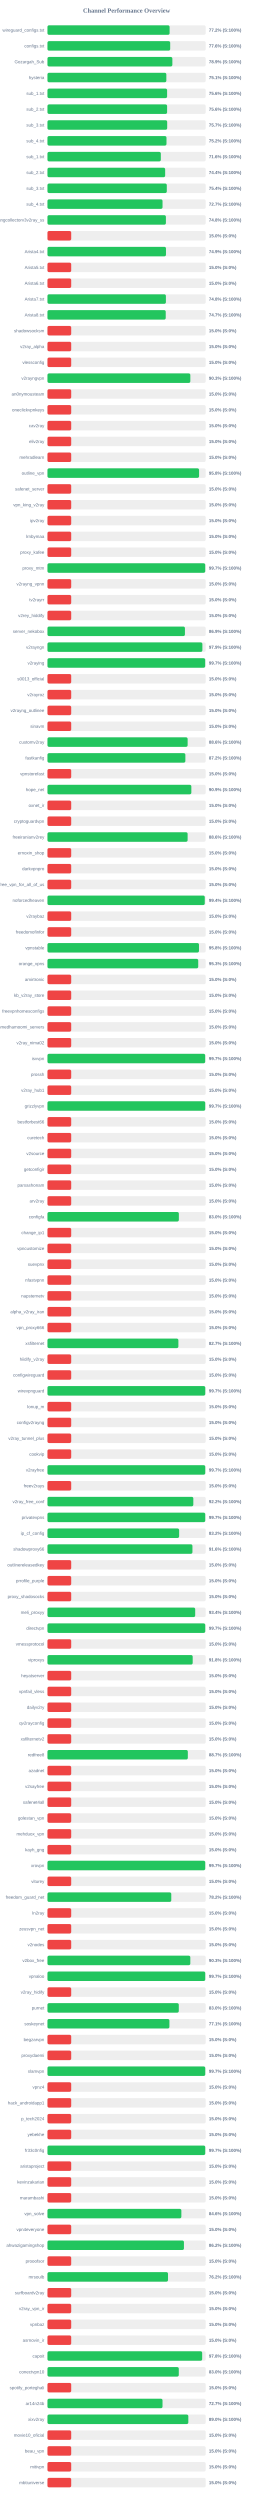
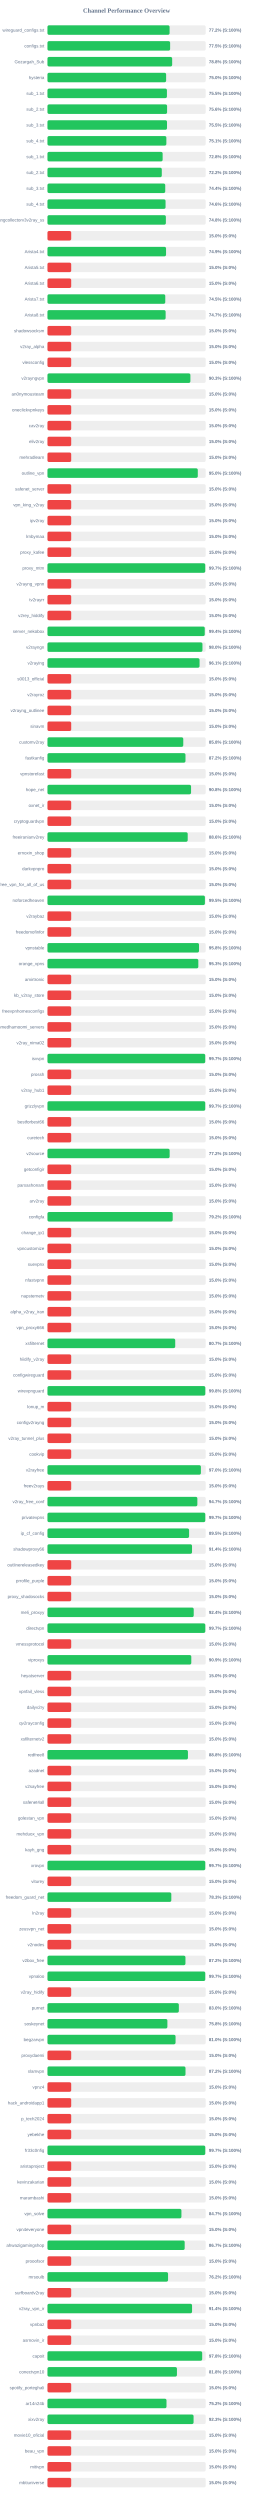
<svg xmlns="http://www.w3.org/2000/svg" width="800" height="7900" version="1.1">
  <style>
        .row { font: 14px Arial; fill: #64748b; }
        .score { font: bold 14px Arial; fill: #64748b; }
    </style>
  <text x="400" y="40" text-anchor="middle" font-size="20px" font-weight="bold" fill="#64748b">Channel Performance Overview</text>
  <rect x="150" y="80" width="500" height="30" fill="#eee" rx="5" />
-   <rect x="150" y="80" width="385.95" height="30" fill="#22c55e" rx="5" />
+   <rect x="150" y="80" width="385.9" height="30" fill="#22c55e" rx="5" />
  <text x="140" y="100" text-anchor="end" class="row">wireguard_configs.txt</text>
  <text x="660" y="100" text-anchor="start" class="score">77.2% (S:100%)</text>
  <rect x="150" y="130" width="500" height="30" fill="#eee" rx="5" />
-   <rect x="150" y="130" width="387.8" height="30" fill="#22c55e" rx="5" />
+   <rect x="150" y="130" width="387.6" height="30" fill="#22c55e" rx="5" />
  <text x="140" y="150" text-anchor="end" class="row">configs.txt</text>
-   <text x="660" y="150" text-anchor="start" class="score">77.6% (S:100%)</text>
+   <text x="660" y="150" text-anchor="start" class="score">77.5% (S:100%)</text>
  <rect x="150" y="180" width="500" height="30" fill="#eee" rx="5" />
-   <rect x="150" y="180" width="394.65" height="30" fill="#22c55e" rx="5" />
+   <rect x="150" y="180" width="394.05" height="30" fill="#22c55e" rx="5" />
  <text x="140" y="200" text-anchor="end" class="row">Gozargah_Sub</text>
-   <text x="660" y="200" text-anchor="start" class="score">78.9% (S:100%)</text>
+   <text x="660" y="200" text-anchor="start" class="score">78.8% (S:100%)</text>
  <rect x="150" y="230" width="500" height="30" fill="#eee" rx="5" />
-   <rect x="150" y="230" width="375.65" height="30" fill="#22c55e" rx="5" />
+   <rect x="150" y="230" width="374.95" height="30" fill="#22c55e" rx="5" />
  <text x="140" y="250" text-anchor="end" class="row">hysteria</text>
-   <text x="660" y="250" text-anchor="start" class="score">75.1% (S:100%)</text>
+   <text x="660" y="250" text-anchor="start" class="score">75.0% (S:100%)</text>
  <rect x="150" y="280" width="500" height="30" fill="#eee" rx="5" />
-   <rect x="150" y="280" width="378.05" height="30" fill="#22c55e" rx="5" />
+   <rect x="150" y="280" width="377.5" height="30" fill="#22c55e" rx="5" />
  <text x="140" y="300" text-anchor="end" class="row">sub_1.txt</text>
-   <text x="660" y="300" text-anchor="start" class="score">75.6% (S:100%)</text>
+   <text x="660" y="300" text-anchor="start" class="score">75.5% (S:100%)</text>
  <rect x="150" y="330" width="500" height="30" fill="#eee" rx="5" />
-   <rect x="150" y="330" width="378.05" height="30" fill="#22c55e" rx="5" />
+   <rect x="150" y="330" width="378.0" height="30" fill="#22c55e" rx="5" />
  <text x="140" y="350" text-anchor="end" class="row">sub_2.txt</text>
  <text x="660" y="350" text-anchor="start" class="score">75.6% (S:100%)</text>
  <rect x="150" y="380" width="500" height="30" fill="#eee" rx="5" />
-   <rect x="150" y="380" width="378.3" height="30" fill="#22c55e" rx="5" />
+   <rect x="150" y="380" width="377.75" height="30" fill="#22c55e" rx="5" />
  <text x="140" y="400" text-anchor="end" class="row">sub_3.txt</text>
-   <text x="660" y="400" text-anchor="start" class="score">75.7% (S:100%)</text>
+   <text x="660" y="400" text-anchor="start" class="score">75.5% (S:100%)</text>
  <rect x="150" y="430" width="500" height="30" fill="#eee" rx="5" />
-   <rect x="150" y="430" width="376.1" height="30" fill="#22c55e" rx="5" />
+   <rect x="150" y="430" width="375.7" height="30" fill="#22c55e" rx="5" />
  <text x="140" y="450" text-anchor="end" class="row">sub_4.txt</text>
-   <text x="660" y="450" text-anchor="start" class="score">75.2% (S:100%)</text>
+   <text x="660" y="450" text-anchor="start" class="score">75.1% (S:100%)</text>
  <rect x="150" y="480" width="500" height="30" fill="#eee" rx="5" />
-   <rect x="150" y="480" width="358.2" height="30" fill="#22c55e" rx="5" />
+   <rect x="150" y="480" width="363.95" height="30" fill="#22c55e" rx="5" />
  <text x="140" y="500" text-anchor="end" class="row">sub_1.txt</text>
-   <text x="660" y="500" text-anchor="start" class="score">71.6% (S:100%)</text>
+   <text x="660" y="500" text-anchor="start" class="score">72.8% (S:100%)</text>
  <rect x="150" y="530" width="500" height="30" fill="#eee" rx="5" />
-   <rect x="150" y="530" width="371.9" height="30" fill="#22c55e" rx="5" />
+   <rect x="150" y="530" width="361.25" height="30" fill="#22c55e" rx="5" />
  <text x="140" y="550" text-anchor="end" class="row">sub_2.txt</text>
-   <text x="660" y="550" text-anchor="start" class="score">74.4% (S:100%)</text>
+   <text x="660" y="550" text-anchor="start" class="score">72.2% (S:100%)</text>
  <rect x="150" y="580" width="500" height="30" fill="#eee" rx="5" />
-   <rect x="150" y="580" width="377.1" height="30" fill="#22c55e" rx="5" />
+   <rect x="150" y="580" width="372.15" height="30" fill="#22c55e" rx="5" />
  <text x="140" y="600" text-anchor="end" class="row">sub_3.txt</text>
-   <text x="660" y="600" text-anchor="start" class="score">75.4% (S:100%)</text>
+   <text x="660" y="600" text-anchor="start" class="score">74.4% (S:100%)</text>
  <rect x="150" y="630" width="500" height="30" fill="#eee" rx="5" />
-   <rect x="150" y="630" width="363.6" height="30" fill="#22c55e" rx="5" />
+   <rect x="150" y="630" width="373.15" height="30" fill="#22c55e" rx="5" />
  <text x="140" y="650" text-anchor="end" class="row">sub_4.txt</text>
-   <text x="660" y="650" text-anchor="start" class="score">72.7% (S:100%)</text>
+   <text x="660" y="650" text-anchor="start" class="score">74.6% (S:100%)</text>
  <rect x="150" y="680" width="500" height="30" fill="#eee" rx="5" />
-   <rect x="150" y="680" width="374.25" height="30" fill="#22c55e" rx="5" />
+   <rect x="150" y="680" width="374.15" height="30" fill="#22c55e" rx="5" />
  <text x="140" y="700" text-anchor="end" class="row">kayhgngcollectorv3v2ray_ss</text>
  <text x="660" y="700" text-anchor="start" class="score">74.8% (S:100%)</text>
  <rect x="150" y="730" width="500" height="30" fill="#eee" rx="5" />
  <rect x="150" y="730" width="75.0" height="30" fill="#ef4444" rx="5" />
  <text x="140" y="750" text-anchor="end" class="row" />
  <text x="660" y="750" text-anchor="start" class="score">15.0% (S:0%)</text>
  <rect x="150" y="780" width="500" height="30" fill="#eee" rx="5" />
-   <rect x="150" y="780" width="374.5" height="30" fill="#22c55e" rx="5" />
+   <rect x="150" y="780" width="374.7" height="30" fill="#22c55e" rx="5" />
  <text x="140" y="800" text-anchor="end" class="row">Arista4.txt</text>
  <text x="660" y="800" text-anchor="start" class="score">74.9% (S:100%)</text>
  <rect x="150" y="830" width="500" height="30" fill="#eee" rx="5" />
  <rect x="150" y="830" width="75.0" height="30" fill="#ef4444" rx="5" />
  <text x="140" y="850" text-anchor="end" class="row">Arista5.txt</text>
  <text x="660" y="850" text-anchor="start" class="score">15.0% (S:0%)</text>
  <rect x="150" y="880" width="500" height="30" fill="#eee" rx="5" />
  <rect x="150" y="880" width="75.0" height="30" fill="#ef4444" rx="5" />
  <text x="140" y="900" text-anchor="end" class="row">Arista6.txt</text>
  <text x="660" y="900" text-anchor="start" class="score">15.0% (S:0%)</text>
  <rect x="150" y="930" width="500" height="30" fill="#eee" rx="5" />
-   <rect x="150" y="930" width="374.25" height="30" fill="#22c55e" rx="5" />
+   <rect x="150" y="930" width="372.25" height="30" fill="#22c55e" rx="5" />
  <text x="140" y="950" text-anchor="end" class="row">Arista7.txt</text>
-   <text x="660" y="950" text-anchor="start" class="score">74.8% (S:100%)</text>
+   <text x="660" y="950" text-anchor="start" class="score">74.5% (S:100%)</text>
  <rect x="150" y="980" width="500" height="30" fill="#eee" rx="5" />
-   <rect x="150" y="980" width="373.7" height="30" fill="#22c55e" rx="5" />
+   <rect x="150" y="980" width="373.4" height="30" fill="#22c55e" rx="5" />
  <text x="140" y="1000" text-anchor="end" class="row">Arista8.txt</text>
  <text x="660" y="1000" text-anchor="start" class="score">74.7% (S:100%)</text>
  <rect x="150" y="1030" width="500" height="30" fill="#eee" rx="5" />
  <rect x="150" y="1030" width="75.0" height="30" fill="#ef4444" rx="5" />
  <text x="140" y="1050" text-anchor="end" class="row">shadowsocksm</text>
  <text x="660" y="1050" text-anchor="start" class="score">15.0% (S:0%)</text>
  <rect x="150" y="1080" width="500" height="30" fill="#eee" rx="5" />
  <rect x="150" y="1080" width="75.0" height="30" fill="#ef4444" rx="5" />
  <text x="140" y="1100" text-anchor="end" class="row">v2ray_alpha</text>
  <text x="660" y="1100" text-anchor="start" class="score">15.0% (S:0%)</text>
  <rect x="150" y="1130" width="500" height="30" fill="#eee" rx="5" />
  <rect x="150" y="1130" width="75.0" height="30" fill="#ef4444" rx="5" />
  <text x="140" y="1150" text-anchor="end" class="row">vlessconfig</text>
  <text x="660" y="1150" text-anchor="start" class="score">15.0% (S:0%)</text>
  <rect x="150" y="1180" width="500" height="30" fill="#eee" rx="5" />
-   <rect x="150" y="1180" width="451.45" height="30" fill="#22c55e" rx="5" />
+   <rect x="150" y="1180" width="451.65" height="30" fill="#22c55e" rx="5" />
  <text x="140" y="1200" text-anchor="end" class="row">v2rayngvpn</text>
  <text x="660" y="1200" text-anchor="start" class="score">90.3% (S:100%)</text>
  <rect x="150" y="1230" width="500" height="30" fill="#eee" rx="5" />
  <rect x="150" y="1230" width="75.0" height="30" fill="#ef4444" rx="5" />
  <text x="140" y="1250" text-anchor="end" class="row">an0nymousteam</text>
  <text x="660" y="1250" text-anchor="start" class="score">15.0% (S:0%)</text>
  <rect x="150" y="1280" width="500" height="30" fill="#eee" rx="5" />
  <rect x="150" y="1280" width="75.0" height="30" fill="#ef4444" rx="5" />
  <text x="140" y="1300" text-anchor="end" class="row">oneclickvpnkeys</text>
  <text x="660" y="1300" text-anchor="start" class="score">15.0% (S:0%)</text>
  <rect x="150" y="1330" width="500" height="30" fill="#eee" rx="5" />
  <rect x="150" y="1330" width="75.0" height="30" fill="#ef4444" rx="5" />
  <text x="140" y="1350" text-anchor="end" class="row">cav2ray</text>
  <text x="660" y="1350" text-anchor="start" class="score">15.0% (S:0%)</text>
  <rect x="150" y="1380" width="500" height="30" fill="#eee" rx="5" />
  <rect x="150" y="1380" width="75.0" height="30" fill="#ef4444" rx="5" />
  <text x="140" y="1400" text-anchor="end" class="row">eliv2ray</text>
  <text x="660" y="1400" text-anchor="start" class="score">15.0% (S:0%)</text>
  <rect x="150" y="1430" width="500" height="30" fill="#eee" rx="5" />
  <rect x="150" y="1430" width="75.0" height="30" fill="#ef4444" rx="5" />
  <text x="140" y="1450" text-anchor="end" class="row">mehradlearn</text>
  <text x="660" y="1450" text-anchor="start" class="score">15.0% (S:0%)</text>
  <rect x="150" y="1480" width="500" height="30" fill="#eee" rx="5" />
-   <rect x="150" y="1480" width="479.05" height="30" fill="#22c55e" rx="5" />
+   <rect x="150" y="1480" width="475.05" height="30" fill="#22c55e" rx="5" />
  <text x="140" y="1500" text-anchor="end" class="row">outline_vpn</text>
-   <text x="660" y="1500" text-anchor="start" class="score">95.8% (S:100%)</text>
+   <text x="660" y="1500" text-anchor="start" class="score">95.0% (S:100%)</text>
  <rect x="150" y="1530" width="500" height="30" fill="#eee" rx="5" />
  <rect x="150" y="1530" width="75.0" height="30" fill="#ef4444" rx="5" />
  <text x="140" y="1550" text-anchor="end" class="row">safenet_server</text>
  <text x="660" y="1550" text-anchor="start" class="score">15.0% (S:0%)</text>
  <rect x="150" y="1580" width="500" height="30" fill="#eee" rx="5" />
  <rect x="150" y="1580" width="75.0" height="30" fill="#ef4444" rx="5" />
  <text x="140" y="1600" text-anchor="end" class="row">vpn_king_v2ray</text>
  <text x="660" y="1600" text-anchor="start" class="score">15.0% (S:0%)</text>
  <rect x="150" y="1630" width="500" height="30" fill="#eee" rx="5" />
  <rect x="150" y="1630" width="75.0" height="30" fill="#ef4444" rx="5" />
  <text x="140" y="1650" text-anchor="end" class="row">ipv2ray</text>
  <text x="660" y="1650" text-anchor="start" class="score">15.0% (S:0%)</text>
  <rect x="150" y="1680" width="500" height="30" fill="#eee" rx="5" />
  <rect x="150" y="1680" width="75.0" height="30" fill="#ef4444" rx="5" />
  <text x="140" y="1700" text-anchor="end" class="row">lrnbymaa</text>
  <text x="660" y="1700" text-anchor="start" class="score">15.0% (S:0%)</text>
  <rect x="150" y="1730" width="500" height="30" fill="#eee" rx="5" />
  <rect x="150" y="1730" width="75.0" height="30" fill="#ef4444" rx="5" />
  <text x="140" y="1750" text-anchor="end" class="row">proxy_kafee</text>
  <text x="660" y="1750" text-anchor="start" class="score">15.0% (S:0%)</text>
  <rect x="150" y="1780" width="500" height="30" fill="#eee" rx="5" />
-   <rect x="150" y="1780" width="498.5" height="30" fill="#22c55e" rx="5" />
+   <rect x="150" y="1780" width="498.55" height="30" fill="#22c55e" rx="5" />
  <text x="140" y="1800" text-anchor="end" class="row">proxy_mtm</text>
  <text x="660" y="1800" text-anchor="start" class="score">99.7% (S:100%)</text>
  <rect x="150" y="1830" width="500" height="30" fill="#eee" rx="5" />
  <rect x="150" y="1830" width="75.0" height="30" fill="#ef4444" rx="5" />
  <text x="140" y="1850" text-anchor="end" class="row">v2rayng_vpnn</text>
  <text x="660" y="1850" text-anchor="start" class="score">15.0% (S:0%)</text>
  <rect x="150" y="1880" width="500" height="30" fill="#eee" rx="5" />
  <rect x="150" y="1880" width="75.0" height="30" fill="#ef4444" rx="5" />
  <text x="140" y="1900" text-anchor="end" class="row">tv2rayrr</text>
  <text x="660" y="1900" text-anchor="start" class="score">15.0% (S:0%)</text>
  <rect x="150" y="1930" width="500" height="30" fill="#eee" rx="5" />
  <rect x="150" y="1930" width="75.0" height="30" fill="#ef4444" rx="5" />
  <text x="140" y="1950" text-anchor="end" class="row">v2rey_hiddify</text>
  <text x="660" y="1950" text-anchor="start" class="score">15.0% (S:0%)</text>
  <rect x="150" y="1980" width="500" height="30" fill="#eee" rx="5" />
-   <rect x="150" y="1980" width="434.4" height="30" fill="#22c55e" rx="5" />
+   <rect x="150" y="1980" width="497.0" height="30" fill="#22c55e" rx="5" />
  <text x="140" y="2000" text-anchor="end" class="row">server_nekobox</text>
-   <text x="660" y="2000" text-anchor="start" class="score">86.9% (S:100%)</text>
+   <text x="660" y="2000" text-anchor="start" class="score">99.4% (S:100%)</text>
  <rect x="150" y="2030" width="500" height="30" fill="#eee" rx="5" />
-   <rect x="150" y="2030" width="489.5" height="30" fill="#22c55e" rx="5" />
+   <rect x="150" y="2030" width="489.75" height="30" fill="#22c55e" rx="5" />
  <text x="140" y="2050" text-anchor="end" class="row">v2rayngn</text>
-   <text x="660" y="2050" text-anchor="start" class="score">97.9% (S:100%)</text>
+   <text x="660" y="2050" text-anchor="start" class="score">98.0% (S:100%)</text>
  <rect x="150" y="2080" width="500" height="30" fill="#eee" rx="5" />
-   <rect x="150" y="2080" width="498.35" height="30" fill="#22c55e" rx="5" />
+   <rect x="150" y="2080" width="480.6" height="30" fill="#22c55e" rx="5" />
  <text x="140" y="2100" text-anchor="end" class="row">v2raying</text>
-   <text x="660" y="2100" text-anchor="start" class="score">99.7% (S:100%)</text>
+   <text x="660" y="2100" text-anchor="start" class="score">96.1% (S:100%)</text>
  <rect x="150" y="2130" width="500" height="30" fill="#eee" rx="5" />
  <rect x="150" y="2130" width="75.0" height="30" fill="#ef4444" rx="5" />
  <text x="140" y="2150" text-anchor="end" class="row">s0013_official</text>
  <text x="660" y="2150" text-anchor="start" class="score">15.0% (S:0%)</text>
  <rect x="150" y="2180" width="500" height="30" fill="#eee" rx="5" />
  <rect x="150" y="2180" width="75.0" height="30" fill="#ef4444" rx="5" />
  <text x="140" y="2200" text-anchor="end" class="row">v2rayroz</text>
  <text x="660" y="2200" text-anchor="start" class="score">15.0% (S:0%)</text>
  <rect x="150" y="2230" width="500" height="30" fill="#eee" rx="5" />
  <rect x="150" y="2230" width="75.0" height="30" fill="#ef4444" rx="5" />
  <text x="140" y="2250" text-anchor="end" class="row">v2rayng_outlinee</text>
  <text x="660" y="2250" text-anchor="start" class="score">15.0% (S:0%)</text>
  <rect x="150" y="2280" width="500" height="30" fill="#eee" rx="5" />
  <rect x="150" y="2280" width="75.0" height="30" fill="#ef4444" rx="5" />
  <text x="140" y="2300" text-anchor="end" class="row">sinavm</text>
  <text x="660" y="2300" text-anchor="start" class="score">15.0% (S:0%)</text>
  <rect x="150" y="2330" width="500" height="30" fill="#eee" rx="5" />
-   <rect x="150" y="2330" width="442.95" height="30" fill="#22c55e" rx="5" />
+   <rect x="150" y="2330" width="429.15" height="30" fill="#22c55e" rx="5" />
  <text x="140" y="2350" text-anchor="end" class="row">customv2ray</text>
-   <text x="660" y="2350" text-anchor="start" class="score">88.6% (S:100%)</text>
+   <text x="660" y="2350" text-anchor="start" class="score">85.8% (S:100%)</text>
  <rect x="150" y="2380" width="500" height="30" fill="#eee" rx="5" />
-   <rect x="150" y="2380" width="435.75" height="30" fill="#22c55e" rx="5" />
+   <rect x="150" y="2380" width="436.1" height="30" fill="#22c55e" rx="5" />
  <text x="140" y="2400" text-anchor="end" class="row">fastkanfig</text>
  <text x="660" y="2400" text-anchor="start" class="score">87.2% (S:100%)</text>
  <rect x="150" y="2430" width="500" height="30" fill="#eee" rx="5" />
  <rect x="150" y="2430" width="75.0" height="30" fill="#ef4444" rx="5" />
  <text x="140" y="2450" text-anchor="end" class="row">vpnstorefast</text>
  <text x="660" y="2450" text-anchor="start" class="score">15.0% (S:0%)</text>
  <rect x="150" y="2480" width="500" height="30" fill="#eee" rx="5" />
-   <rect x="150" y="2480" width="454.65" height="30" fill="#22c55e" rx="5" />
+   <rect x="150" y="2480" width="453.75" height="30" fill="#22c55e" rx="5" />
  <text x="140" y="2500" text-anchor="end" class="row">hope_net</text>
-   <text x="660" y="2500" text-anchor="start" class="score">90.9% (S:100%)</text>
+   <text x="660" y="2500" text-anchor="start" class="score">90.8% (S:100%)</text>
  <rect x="150" y="2530" width="500" height="30" fill="#eee" rx="5" />
  <rect x="150" y="2530" width="75.0" height="30" fill="#ef4444" rx="5" />
  <text x="140" y="2550" text-anchor="end" class="row">oxnet_ir</text>
  <text x="660" y="2550" text-anchor="start" class="score">15.0% (S:0%)</text>
  <rect x="150" y="2580" width="500" height="30" fill="#eee" rx="5" />
  <rect x="150" y="2580" width="75.0" height="30" fill="#ef4444" rx="5" />
  <text x="140" y="2600" text-anchor="end" class="row">cryptoguardvpn</text>
  <text x="660" y="2600" text-anchor="start" class="score">15.0% (S:0%)</text>
  <rect x="150" y="2630" width="500" height="30" fill="#eee" rx="5" />
-   <rect x="150" y="2630" width="442.9" height="30" fill="#22c55e" rx="5" />
+   <rect x="150" y="2630" width="443.15" height="30" fill="#22c55e" rx="5" />
  <text x="140" y="2650" text-anchor="end" class="row">freeiranianv2rey</text>
  <text x="660" y="2650" text-anchor="start" class="score">88.6% (S:100%)</text>
  <rect x="150" y="2680" width="500" height="30" fill="#eee" rx="5" />
  <rect x="150" y="2680" width="75.0" height="30" fill="#ef4444" rx="5" />
  <text x="140" y="2700" text-anchor="end" class="row">ernoxin_shop</text>
  <text x="660" y="2700" text-anchor="start" class="score">15.0% (S:0%)</text>
  <rect x="150" y="2730" width="500" height="30" fill="#eee" rx="5" />
  <rect x="150" y="2730" width="75.0" height="30" fill="#ef4444" rx="5" />
  <text x="140" y="2750" text-anchor="end" class="row">darkvpnpro</text>
  <text x="660" y="2750" text-anchor="start" class="score">15.0% (S:0%)</text>
  <rect x="150" y="2780" width="500" height="30" fill="#eee" rx="5" />
  <rect x="150" y="2780" width="75.0" height="30" fill="#ef4444" rx="5" />
  <text x="140" y="2800" text-anchor="end" class="row">free_vpn_for_all_of_us</text>
  <text x="660" y="2800" text-anchor="start" class="score">15.0% (S:0%)</text>
  <rect x="150" y="2830" width="500" height="30" fill="#eee" rx="5" />
-   <rect x="150" y="2830" width="497.05" height="30" fill="#22c55e" rx="5" />
+   <rect x="150" y="2830" width="497.5" height="30" fill="#22c55e" rx="5" />
  <text x="140" y="2850" text-anchor="end" class="row">noforcedheaven</text>
-   <text x="660" y="2850" text-anchor="start" class="score">99.4% (S:100%)</text>
+   <text x="660" y="2850" text-anchor="start" class="score">99.5% (S:100%)</text>
  <rect x="150" y="2880" width="500" height="30" fill="#eee" rx="5" />
  <rect x="150" y="2880" width="75.0" height="30" fill="#ef4444" rx="5" />
  <text x="140" y="2900" text-anchor="end" class="row">v2raybaz</text>
  <text x="660" y="2900" text-anchor="start" class="score">15.0% (S:0%)</text>
  <rect x="150" y="2930" width="500" height="30" fill="#eee" rx="5" />
  <rect x="150" y="2930" width="75.0" height="30" fill="#ef4444" rx="5" />
  <text x="140" y="2950" text-anchor="end" class="row">freedomofinfor</text>
  <text x="660" y="2950" text-anchor="start" class="score">15.0% (S:0%)</text>
  <rect x="150" y="2980" width="500" height="30" fill="#eee" rx="5" />
-   <rect x="150" y="2980" width="478.8" height="30" fill="#22c55e" rx="5" />
+   <rect x="150" y="2980" width="478.9" height="30" fill="#22c55e" rx="5" />
  <text x="140" y="3000" text-anchor="end" class="row">vpnstable</text>
  <text x="660" y="3000" text-anchor="start" class="score">95.8% (S:100%)</text>
  <rect x="150" y="3030" width="500" height="30" fill="#eee" rx="5" />
-   <rect x="150" y="3030" width="476.4" height="30" fill="#22c55e" rx="5" />
+   <rect x="150" y="3030" width="476.7" height="30" fill="#22c55e" rx="5" />
  <text x="140" y="3050" text-anchor="end" class="row">orange_vpns</text>
  <text x="660" y="3050" text-anchor="start" class="score">95.3% (S:100%)</text>
  <rect x="150" y="3080" width="500" height="30" fill="#eee" rx="5" />
  <rect x="150" y="3080" width="75.0" height="30" fill="#ef4444" rx="5" />
  <text x="140" y="3100" text-anchor="end" class="row">amirtronic</text>
  <text x="660" y="3100" text-anchor="start" class="score">15.0% (S:0%)</text>
  <rect x="150" y="3130" width="500" height="30" fill="#eee" rx="5" />
  <rect x="150" y="3130" width="75.0" height="30" fill="#ef4444" rx="5" />
  <text x="140" y="3150" text-anchor="end" class="row">kb_v2ray_store</text>
  <text x="660" y="3150" text-anchor="start" class="score">15.0% (S:0%)</text>
  <rect x="150" y="3180" width="500" height="30" fill="#eee" rx="5" />
  <rect x="150" y="3180" width="75.0" height="30" fill="#ef4444" rx="5" />
  <text x="140" y="3200" text-anchor="end" class="row">freevpnhomesconfigs</text>
  <text x="660" y="3200" text-anchor="start" class="score">15.0% (S:0%)</text>
  <rect x="150" y="3230" width="500" height="30" fill="#eee" rx="5" />
  <rect x="150" y="3230" width="75.0" height="30" fill="#ef4444" rx="5" />
  <text x="140" y="3250" text-anchor="end" class="row">ahmedhamoomi_servers</text>
  <text x="660" y="3250" text-anchor="start" class="score">15.0% (S:0%)</text>
  <rect x="150" y="3280" width="500" height="30" fill="#eee" rx="5" />
  <rect x="150" y="3280" width="75.0" height="30" fill="#ef4444" rx="5" />
  <text x="140" y="3300" text-anchor="end" class="row">v2ray_nima02</text>
  <text x="660" y="3300" text-anchor="start" class="score">15.0% (S:0%)</text>
  <rect x="150" y="3330" width="500" height="30" fill="#eee" rx="5" />
-   <rect x="150" y="3330" width="498.3" height="30" fill="#22c55e" rx="5" />
+   <rect x="150" y="3330" width="498.45" height="30" fill="#22c55e" rx="5" />
  <text x="140" y="3350" text-anchor="end" class="row">isvvpn</text>
  <text x="660" y="3350" text-anchor="start" class="score">99.7% (S:100%)</text>
  <rect x="150" y="3380" width="500" height="30" fill="#eee" rx="5" />
  <rect x="150" y="3380" width="75.0" height="30" fill="#ef4444" rx="5" />
  <text x="140" y="3400" text-anchor="end" class="row">prossh</text>
  <text x="660" y="3400" text-anchor="start" class="score">15.0% (S:0%)</text>
  <rect x="150" y="3430" width="500" height="30" fill="#eee" rx="5" />
  <rect x="150" y="3430" width="75.0" height="30" fill="#ef4444" rx="5" />
  <text x="140" y="3450" text-anchor="end" class="row">v2ray_hub1</text>
  <text x="660" y="3450" text-anchor="start" class="score">15.0% (S:0%)</text>
  <rect x="150" y="3480" width="500" height="30" fill="#eee" rx="5" />
-   <rect x="150" y="3480" width="498.45" height="30" fill="#22c55e" rx="5" />
+   <rect x="150" y="3480" width="498.5" height="30" fill="#22c55e" rx="5" />
  <text x="140" y="3500" text-anchor="end" class="row">grizzlyvpn</text>
  <text x="660" y="3500" text-anchor="start" class="score">99.7% (S:100%)</text>
  <rect x="150" y="3530" width="500" height="30" fill="#eee" rx="5" />
  <rect x="150" y="3530" width="75.0" height="30" fill="#ef4444" rx="5" />
  <text x="140" y="3550" text-anchor="end" class="row">bestforbest66</text>
  <text x="660" y="3550" text-anchor="start" class="score">15.0% (S:0%)</text>
  <rect x="150" y="3580" width="500" height="30" fill="#eee" rx="5" />
  <rect x="150" y="3580" width="75.0" height="30" fill="#ef4444" rx="5" />
  <text x="140" y="3600" text-anchor="end" class="row">curetech</text>
  <text x="660" y="3600" text-anchor="start" class="score">15.0% (S:0%)</text>
  <rect x="150" y="3630" width="500" height="30" fill="#eee" rx="5" />
-   <rect x="150" y="3630" width="75.0" height="30" fill="#ef4444" rx="5" />
+   <rect x="150" y="3630" width="386.1" height="30" fill="#22c55e" rx="5" />
  <text x="140" y="3650" text-anchor="end" class="row">v2source</text>
-   <text x="660" y="3650" text-anchor="start" class="score">15.0% (S:0%)</text>
+   <text x="660" y="3650" text-anchor="start" class="score">77.2% (S:100%)</text>
  <rect x="150" y="3680" width="500" height="30" fill="#eee" rx="5" />
  <rect x="150" y="3680" width="75.0" height="30" fill="#ef4444" rx="5" />
  <text x="140" y="3700" text-anchor="end" class="row">getconfigir</text>
  <text x="660" y="3700" text-anchor="start" class="score">15.0% (S:0%)</text>
  <rect x="150" y="3730" width="500" height="30" fill="#eee" rx="5" />
  <rect x="150" y="3730" width="75.0" height="30" fill="#ef4444" rx="5" />
  <text x="140" y="3750" text-anchor="end" class="row">parsashonam</text>
  <text x="660" y="3750" text-anchor="start" class="score">15.0% (S:0%)</text>
  <rect x="150" y="3780" width="500" height="30" fill="#eee" rx="5" />
  <rect x="150" y="3780" width="75.0" height="30" fill="#ef4444" rx="5" />
  <text x="140" y="3800" text-anchor="end" class="row">arv2ray</text>
  <text x="660" y="3800" text-anchor="start" class="score">15.0% (S:0%)</text>
  <rect x="150" y="3830" width="500" height="30" fill="#eee" rx="5" />
-   <rect x="150" y="3830" width="415.2" height="30" fill="#22c55e" rx="5" />
+   <rect x="150" y="3830" width="395.75" height="30" fill="#22c55e" rx="5" />
  <text x="140" y="3850" text-anchor="end" class="row">configfa</text>
-   <text x="660" y="3850" text-anchor="start" class="score">83.0% (S:100%)</text>
+   <text x="660" y="3850" text-anchor="start" class="score">79.2% (S:100%)</text>
  <rect x="150" y="3880" width="500" height="30" fill="#eee" rx="5" />
  <rect x="150" y="3880" width="75.0" height="30" fill="#ef4444" rx="5" />
  <text x="140" y="3900" text-anchor="end" class="row">change_ip1</text>
  <text x="660" y="3900" text-anchor="start" class="score">15.0% (S:0%)</text>
  <rect x="150" y="3930" width="500" height="30" fill="#eee" rx="5" />
  <rect x="150" y="3930" width="75.0" height="30" fill="#ef4444" rx="5" />
  <text x="140" y="3950" text-anchor="end" class="row">vpncustomize</text>
  <text x="660" y="3950" text-anchor="start" class="score">15.0% (S:0%)</text>
  <rect x="150" y="3980" width="500" height="30" fill="#eee" rx="5" />
  <rect x="150" y="3980" width="75.0" height="30" fill="#ef4444" rx="5" />
  <text x="140" y="4000" text-anchor="end" class="row">suevpnx</text>
  <text x="660" y="4000" text-anchor="start" class="score">15.0% (S:0%)</text>
  <rect x="150" y="4030" width="500" height="30" fill="#eee" rx="5" />
  <rect x="150" y="4030" width="75.0" height="30" fill="#ef4444" rx="5" />
  <text x="140" y="4050" text-anchor="end" class="row">nfastvpnn</text>
  <text x="660" y="4050" text-anchor="start" class="score">15.0% (S:0%)</text>
  <rect x="150" y="4080" width="500" height="30" fill="#eee" rx="5" />
  <rect x="150" y="4080" width="75.0" height="30" fill="#ef4444" rx="5" />
  <text x="140" y="4100" text-anchor="end" class="row">napsternetv</text>
  <text x="660" y="4100" text-anchor="start" class="score">15.0% (S:0%)</text>
  <rect x="150" y="4130" width="500" height="30" fill="#eee" rx="5" />
  <rect x="150" y="4130" width="75.0" height="30" fill="#ef4444" rx="5" />
  <text x="140" y="4150" text-anchor="end" class="row">alpha_v2ray_iran</text>
  <text x="660" y="4150" text-anchor="start" class="score">15.0% (S:0%)</text>
  <rect x="150" y="4180" width="500" height="30" fill="#eee" rx="5" />
  <rect x="150" y="4180" width="75.0" height="30" fill="#ef4444" rx="5" />
  <text x="140" y="4200" text-anchor="end" class="row">vpn_proxy666</text>
  <text x="660" y="4200" text-anchor="start" class="score">15.0% (S:0%)</text>
  <rect x="150" y="4230" width="500" height="30" fill="#eee" rx="5" />
-   <rect x="150" y="4230" width="413.7" height="30" fill="#22c55e" rx="5" />
+   <rect x="150" y="4230" width="403.7" height="30" fill="#22c55e" rx="5" />
  <text x="140" y="4250" text-anchor="end" class="row">xsfilternet</text>
-   <text x="660" y="4250" text-anchor="start" class="score">82.7% (S:100%)</text>
+   <text x="660" y="4250" text-anchor="start" class="score">80.7% (S:100%)</text>
  <rect x="150" y="4280" width="500" height="30" fill="#eee" rx="5" />
  <rect x="150" y="4280" width="75.0" height="30" fill="#ef4444" rx="5" />
  <text x="140" y="4300" text-anchor="end" class="row">hiidify_v2ray</text>
  <text x="660" y="4300" text-anchor="start" class="score">15.0% (S:0%)</text>
  <rect x="150" y="4330" width="500" height="30" fill="#eee" rx="5" />
  <rect x="150" y="4330" width="75.0" height="30" fill="#ef4444" rx="5" />
  <text x="140" y="4350" text-anchor="end" class="row">configwireguard</text>
  <text x="660" y="4350" text-anchor="start" class="score">15.0% (S:0%)</text>
  <rect x="150" y="4380" width="500" height="30" fill="#eee" rx="5" />
-   <rect x="150" y="4380" width="498.6" height="30" fill="#22c55e" rx="5" />
+   <rect x="150" y="4380" width="498.75" height="30" fill="#22c55e" rx="5" />
  <text x="140" y="4400" text-anchor="end" class="row">wirevpnguard</text>
-   <text x="660" y="4400" text-anchor="start" class="score">99.7% (S:100%)</text>
+   <text x="660" y="4400" text-anchor="start" class="score">99.8% (S:100%)</text>
  <rect x="150" y="4430" width="500" height="30" fill="#eee" rx="5" />
  <rect x="150" y="4430" width="75.0" height="30" fill="#ef4444" rx="5" />
  <text x="140" y="4450" text-anchor="end" class="row">lonup_m</text>
  <text x="660" y="4450" text-anchor="start" class="score">15.0% (S:0%)</text>
  <rect x="150" y="4480" width="500" height="30" fill="#eee" rx="5" />
  <rect x="150" y="4480" width="75.0" height="30" fill="#ef4444" rx="5" />
  <text x="140" y="4500" text-anchor="end" class="row">configv2rayng</text>
  <text x="660" y="4500" text-anchor="start" class="score">15.0% (S:0%)</text>
  <rect x="150" y="4530" width="500" height="30" fill="#eee" rx="5" />
  <rect x="150" y="4530" width="75.0" height="30" fill="#ef4444" rx="5" />
  <text x="140" y="4550" text-anchor="end" class="row">v2ray_tunnel_plus</text>
  <text x="660" y="4550" text-anchor="start" class="score">15.0% (S:0%)</text>
  <rect x="150" y="4580" width="500" height="30" fill="#eee" rx="5" />
  <rect x="150" y="4580" width="75.0" height="30" fill="#ef4444" rx="5" />
  <text x="140" y="4600" text-anchor="end" class="row">cookvip</text>
  <text x="660" y="4600" text-anchor="start" class="score">15.0% (S:0%)</text>
  <rect x="150" y="4630" width="500" height="30" fill="#eee" rx="5" />
-   <rect x="150" y="4630" width="498.55" height="30" fill="#22c55e" rx="5" />
+   <rect x="150" y="4630" width="484.8" height="30" fill="#22c55e" rx="5" />
  <text x="140" y="4650" text-anchor="end" class="row">v2rayfree</text>
-   <text x="660" y="4650" text-anchor="start" class="score">99.7% (S:100%)</text>
+   <text x="660" y="4650" text-anchor="start" class="score">97.0% (S:100%)</text>
  <rect x="150" y="4680" width="500" height="30" fill="#eee" rx="5" />
  <rect x="150" y="4680" width="75.0" height="30" fill="#ef4444" rx="5" />
  <text x="140" y="4700" text-anchor="end" class="row">freev2rays</text>
  <text x="660" y="4700" text-anchor="start" class="score">15.0% (S:0%)</text>
  <rect x="150" y="4730" width="500" height="30" fill="#eee" rx="5" />
-   <rect x="150" y="4730" width="460.9" height="30" fill="#22c55e" rx="5" />
+   <rect x="150" y="4730" width="473.65" height="30" fill="#22c55e" rx="5" />
  <text x="140" y="4750" text-anchor="end" class="row">v2ray_free_conf</text>
-   <text x="660" y="4750" text-anchor="start" class="score">92.2% (S:100%)</text>
+   <text x="660" y="4750" text-anchor="start" class="score">94.7% (S:100%)</text>
  <rect x="150" y="4780" width="500" height="30" fill="#eee" rx="5" />
-   <rect x="150" y="4780" width="498.5" height="30" fill="#22c55e" rx="5" />
+   <rect x="150" y="4780" width="498.65" height="30" fill="#22c55e" rx="5" />
  <text x="140" y="4800" text-anchor="end" class="row">privatevpns</text>
  <text x="660" y="4800" text-anchor="start" class="score">99.7% (S:100%)</text>
  <rect x="150" y="4830" width="500" height="30" fill="#eee" rx="5" />
-   <rect x="150" y="4830" width="416.05" height="30" fill="#22c55e" rx="5" />
+   <rect x="150" y="4830" width="447.5" height="30" fill="#22c55e" rx="5" />
  <text x="140" y="4850" text-anchor="end" class="row">ip_cf_config</text>
-   <text x="660" y="4850" text-anchor="start" class="score">83.2% (S:100%)</text>
+   <text x="660" y="4850" text-anchor="start" class="score">89.5% (S:100%)</text>
  <rect x="150" y="4880" width="500" height="30" fill="#eee" rx="5" />
-   <rect x="150" y="4880" width="458.1" height="30" fill="#22c55e" rx="5" />
+   <rect x="150" y="4880" width="456.8" height="30" fill="#22c55e" rx="5" />
  <text x="140" y="4900" text-anchor="end" class="row">shadowproxy66</text>
-   <text x="660" y="4900" text-anchor="start" class="score">91.6% (S:100%)</text>
+   <text x="660" y="4900" text-anchor="start" class="score">91.4% (S:100%)</text>
  <rect x="150" y="4930" width="500" height="30" fill="#eee" rx="5" />
  <rect x="150" y="4930" width="75.0" height="30" fill="#ef4444" rx="5" />
  <text x="140" y="4950" text-anchor="end" class="row">outlinereleasedkey</text>
  <text x="660" y="4950" text-anchor="start" class="score">15.0% (S:0%)</text>
  <rect x="150" y="4980" width="500" height="30" fill="#eee" rx="5" />
  <rect x="150" y="4980" width="75.0" height="30" fill="#ef4444" rx="5" />
  <text x="140" y="5000" text-anchor="end" class="row">prrofile_purple</text>
  <text x="660" y="5000" text-anchor="start" class="score">15.0% (S:0%)</text>
  <rect x="150" y="5030" width="500" height="30" fill="#eee" rx="5" />
  <rect x="150" y="5030" width="75.0" height="30" fill="#ef4444" rx="5" />
  <text x="140" y="5050" text-anchor="end" class="row">proxy_shadosocks</text>
  <text x="660" y="5050" text-anchor="start" class="score">15.0% (S:0%)</text>
  <rect x="150" y="5080" width="500" height="30" fill="#eee" rx="5" />
-   <rect x="150" y="5080" width="466.8" height="30" fill="#22c55e" rx="5" />
+   <rect x="150" y="5080" width="462.15" height="30" fill="#22c55e" rx="5" />
  <text x="140" y="5100" text-anchor="end" class="row">meli_proxyy</text>
-   <text x="660" y="5100" text-anchor="start" class="score">93.4% (S:100%)</text>
+   <text x="660" y="5100" text-anchor="start" class="score">92.4% (S:100%)</text>
  <rect x="150" y="5130" width="500" height="30" fill="#eee" rx="5" />
-   <rect x="150" y="5130" width="498.55" height="30" fill="#22c55e" rx="5" />
+   <rect x="150" y="5130" width="498.7" height="30" fill="#22c55e" rx="5" />
  <text x="140" y="5150" text-anchor="end" class="row">directvpn</text>
  <text x="660" y="5150" text-anchor="start" class="score">99.7% (S:100%)</text>
  <rect x="150" y="5180" width="500" height="30" fill="#eee" rx="5" />
  <rect x="150" y="5180" width="75.0" height="30" fill="#ef4444" rx="5" />
  <text x="140" y="5200" text-anchor="end" class="row">vmessprotocol</text>
  <text x="660" y="5200" text-anchor="start" class="score">15.0% (S:0%)</text>
  <rect x="150" y="5230" width="500" height="30" fill="#eee" rx="5" />
-   <rect x="150" y="5230" width="458.9" height="30" fill="#22c55e" rx="5" />
+   <rect x="150" y="5230" width="454.5" height="30" fill="#22c55e" rx="5" />
  <text x="140" y="5250" text-anchor="end" class="row">viproxys</text>
-   <text x="660" y="5250" text-anchor="start" class="score">91.8% (S:100%)</text>
+   <text x="660" y="5250" text-anchor="start" class="score">90.9% (S:100%)</text>
  <rect x="150" y="5280" width="500" height="30" fill="#eee" rx="5" />
  <rect x="150" y="5280" width="75.0" height="30" fill="#ef4444" rx="5" />
  <text x="140" y="5300" text-anchor="end" class="row">heyatserver</text>
  <text x="660" y="5300" text-anchor="start" class="score">15.0% (S:0%)</text>
  <rect x="150" y="5330" width="500" height="30" fill="#eee" rx="5" />
  <rect x="150" y="5330" width="75.0" height="30" fill="#ef4444" rx="5" />
  <text x="140" y="5350" text-anchor="end" class="row">vpnfail_vless</text>
  <text x="660" y="5350" text-anchor="start" class="score">15.0% (S:0%)</text>
  <rect x="150" y="5380" width="500" height="30" fill="#eee" rx="5" />
  <rect x="150" y="5380" width="75.0" height="30" fill="#ef4444" rx="5" />
  <text x="140" y="5400" text-anchor="end" class="row">dailyv2ry</text>
  <text x="660" y="5400" text-anchor="start" class="score">15.0% (S:0%)</text>
  <rect x="150" y="5430" width="500" height="30" fill="#eee" rx="5" />
  <rect x="150" y="5430" width="75.0" height="30" fill="#ef4444" rx="5" />
  <text x="140" y="5450" text-anchor="end" class="row">qv2rayconfig</text>
  <text x="660" y="5450" text-anchor="start" class="score">15.0% (S:0%)</text>
  <rect x="150" y="5480" width="500" height="30" fill="#eee" rx="5" />
  <rect x="150" y="5480" width="75.0" height="30" fill="#ef4444" rx="5" />
  <text x="140" y="5500" text-anchor="end" class="row">xsfilternetv2</text>
  <text x="660" y="5500" text-anchor="start" class="score">15.0% (S:0%)</text>
  <rect x="150" y="5530" width="500" height="30" fill="#eee" rx="5" />
-   <rect x="150" y="5530" width="443.55" height="30" fill="#22c55e" rx="5" />
+   <rect x="150" y="5530" width="443.9" height="30" fill="#22c55e" rx="5" />
  <text x="140" y="5550" text-anchor="end" class="row">redfree8</text>
-   <text x="660" y="5550" text-anchor="start" class="score">88.7% (S:100%)</text>
+   <text x="660" y="5550" text-anchor="start" class="score">88.8% (S:100%)</text>
  <rect x="150" y="5580" width="500" height="30" fill="#eee" rx="5" />
  <rect x="150" y="5580" width="75.0" height="30" fill="#ef4444" rx="5" />
  <text x="140" y="5600" text-anchor="end" class="row">azadnet</text>
  <text x="660" y="5600" text-anchor="start" class="score">15.0% (S:0%)</text>
  <rect x="150" y="5630" width="500" height="30" fill="#eee" rx="5" />
  <rect x="150" y="5630" width="75.0" height="30" fill="#ef4444" rx="5" />
  <text x="140" y="5650" text-anchor="end" class="row">v2sayfree</text>
  <text x="660" y="5650" text-anchor="start" class="score">15.0% (S:0%)</text>
  <rect x="150" y="5680" width="500" height="30" fill="#eee" rx="5" />
  <rect x="150" y="5680" width="75.0" height="30" fill="#ef4444" rx="5" />
  <text x="140" y="5700" text-anchor="end" class="row">safenet4all</text>
  <text x="660" y="5700" text-anchor="start" class="score">15.0% (S:0%)</text>
  <rect x="150" y="5730" width="500" height="30" fill="#eee" rx="5" />
  <rect x="150" y="5730" width="75.0" height="30" fill="#ef4444" rx="5" />
  <text x="140" y="5750" text-anchor="end" class="row">golestan_vpn</text>
  <text x="660" y="5750" text-anchor="start" class="score">15.0% (S:0%)</text>
  <rect x="150" y="5780" width="500" height="30" fill="#eee" rx="5" />
  <rect x="150" y="5780" width="75.0" height="30" fill="#ef4444" rx="5" />
  <text x="140" y="5800" text-anchor="end" class="row">mehduox_vpn</text>
  <text x="660" y="5800" text-anchor="start" class="score">15.0% (S:0%)</text>
  <rect x="150" y="5830" width="500" height="30" fill="#eee" rx="5" />
  <rect x="150" y="5830" width="75.0" height="30" fill="#ef4444" rx="5" />
  <text x="140" y="5850" text-anchor="end" class="row">kayh_gng</text>
  <text x="660" y="5850" text-anchor="start" class="score">15.0% (S:0%)</text>
  <rect x="150" y="5880" width="500" height="30" fill="#eee" rx="5" />
-   <rect x="150" y="5880" width="498.45" height="30" fill="#22c55e" rx="5" />
+   <rect x="150" y="5880" width="498.6" height="30" fill="#22c55e" rx="5" />
  <text x="140" y="5900" text-anchor="end" class="row">xrovpn</text>
  <text x="660" y="5900" text-anchor="start" class="score">99.7% (S:100%)</text>
  <rect x="150" y="5930" width="500" height="30" fill="#eee" rx="5" />
  <rect x="150" y="5930" width="75.0" height="30" fill="#ef4444" rx="5" />
  <text x="140" y="5950" text-anchor="end" class="row">viturey</text>
  <text x="660" y="5950" text-anchor="start" class="score">15.0% (S:0%)</text>
  <rect x="150" y="5980" width="500" height="30" fill="#eee" rx="5" />
-   <rect x="150" y="5980" width="391.25" height="30" fill="#22c55e" rx="5" />
+   <rect x="150" y="5980" width="391.35" height="30" fill="#22c55e" rx="5" />
  <text x="140" y="6000" text-anchor="end" class="row">freedom_guard_net</text>
-   <text x="660" y="6000" text-anchor="start" class="score">78.2% (S:100%)</text>
+   <text x="660" y="6000" text-anchor="start" class="score">78.3% (S:100%)</text>
  <rect x="150" y="6030" width="500" height="30" fill="#eee" rx="5" />
  <rect x="150" y="6030" width="75.0" height="30" fill="#ef4444" rx="5" />
  <text x="140" y="6050" text-anchor="end" class="row">ln2ray</text>
  <text x="660" y="6050" text-anchor="start" class="score">15.0% (S:0%)</text>
  <rect x="150" y="6080" width="500" height="30" fill="#eee" rx="5" />
  <rect x="150" y="6080" width="75.0" height="30" fill="#ef4444" rx="5" />
  <text x="140" y="6100" text-anchor="end" class="row">zeusvpn_net</text>
  <text x="660" y="6100" text-anchor="start" class="score">15.0% (S:0%)</text>
  <rect x="150" y="6130" width="500" height="30" fill="#eee" rx="5" />
  <rect x="150" y="6130" width="75.0" height="30" fill="#ef4444" rx="5" />
  <text x="140" y="6150" text-anchor="end" class="row">v2nodes</text>
  <text x="660" y="6150" text-anchor="start" class="score">15.0% (S:0%)</text>
  <rect x="150" y="6180" width="500" height="30" fill="#eee" rx="5" />
-   <rect x="150" y="6180" width="451.4" height="30" fill="#22c55e" rx="5" />
+   <rect x="150" y="6180" width="436.05" height="30" fill="#22c55e" rx="5" />
  <text x="140" y="6200" text-anchor="end" class="row">v2box_free</text>
-   <text x="660" y="6200" text-anchor="start" class="score">90.3% (S:100%)</text>
+   <text x="660" y="6200" text-anchor="start" class="score">87.2% (S:100%)</text>
  <rect x="150" y="6230" width="500" height="30" fill="#eee" rx="5" />
-   <rect x="150" y="6230" width="498.5" height="30" fill="#22c55e" rx="5" />
+   <rect x="150" y="6230" width="498.55" height="30" fill="#22c55e" rx="5" />
  <text x="140" y="6250" text-anchor="end" class="row">vpnaloo</text>
  <text x="660" y="6250" text-anchor="start" class="score">99.7% (S:100%)</text>
  <rect x="150" y="6280" width="500" height="30" fill="#eee" rx="5" />
  <rect x="150" y="6280" width="75.0" height="30" fill="#ef4444" rx="5" />
  <text x="140" y="6300" text-anchor="end" class="row">v2ray_hidify</text>
  <text x="660" y="6300" text-anchor="start" class="score">15.0% (S:0%)</text>
  <rect x="150" y="6330" width="500" height="30" fill="#eee" rx="5" />
-   <rect x="150" y="6330" width="415.0" height="30" fill="#22c55e" rx="5" />
+   <rect x="150" y="6330" width="415.15" height="30" fill="#22c55e" rx="5" />
  <text x="140" y="6350" text-anchor="end" class="row">purnet</text>
  <text x="660" y="6350" text-anchor="start" class="score">83.0% (S:100%)</text>
  <rect x="150" y="6380" width="500" height="30" fill="#eee" rx="5" />
-   <rect x="150" y="6380" width="385.35" height="30" fill="#22c55e" rx="5" />
+   <rect x="150" y="6380" width="378.95" height="30" fill="#22c55e" rx="5" />
  <text x="140" y="6400" text-anchor="end" class="row">soskeynet</text>
-   <text x="660" y="6400" text-anchor="start" class="score">77.1% (S:100%)</text>
+   <text x="660" y="6400" text-anchor="start" class="score">75.8% (S:100%)</text>
  <rect x="150" y="6430" width="500" height="30" fill="#eee" rx="5" />
-   <rect x="150" y="6430" width="75.0" height="30" fill="#ef4444" rx="5" />
+   <rect x="150" y="6430" width="404.75" height="30" fill="#22c55e" rx="5" />
  <text x="140" y="6450" text-anchor="end" class="row">begzarvpn</text>
-   <text x="660" y="6450" text-anchor="start" class="score">15.0% (S:0%)</text>
+   <text x="660" y="6450" text-anchor="start" class="score">81.0% (S:100%)</text>
  <rect x="150" y="6480" width="500" height="30" fill="#eee" rx="5" />
  <rect x="150" y="6480" width="75.0" height="30" fill="#ef4444" rx="5" />
  <text x="140" y="6500" text-anchor="end" class="row">proxydaemi</text>
  <text x="660" y="6500" text-anchor="start" class="score">15.0% (S:0%)</text>
  <rect x="150" y="6530" width="500" height="30" fill="#eee" rx="5" />
-   <rect x="150" y="6530" width="498.55" height="30" fill="#22c55e" rx="5" />
+   <rect x="150" y="6530" width="436.2" height="30" fill="#22c55e" rx="5" />
  <text x="140" y="6550" text-anchor="end" class="row">slamvpn</text>
-   <text x="660" y="6550" text-anchor="start" class="score">99.7% (S:100%)</text>
+   <text x="660" y="6550" text-anchor="start" class="score">87.2% (S:100%)</text>
  <rect x="150" y="6580" width="500" height="30" fill="#eee" rx="5" />
  <rect x="150" y="6580" width="75.0" height="30" fill="#ef4444" rx="5" />
  <text x="140" y="6600" text-anchor="end" class="row">vpnz4</text>
  <text x="660" y="6600" text-anchor="start" class="score">15.0% (S:0%)</text>
  <rect x="150" y="6630" width="500" height="30" fill="#eee" rx="5" />
  <rect x="150" y="6630" width="75.0" height="30" fill="#ef4444" rx="5" />
  <text x="140" y="6650" text-anchor="end" class="row">hack_androidapp1</text>
  <text x="660" y="6650" text-anchor="start" class="score">15.0% (S:0%)</text>
  <rect x="150" y="6680" width="500" height="30" fill="#eee" rx="5" />
  <rect x="150" y="6680" width="75.0" height="30" fill="#ef4444" rx="5" />
  <text x="140" y="6700" text-anchor="end" class="row">p_tech2024</text>
  <text x="660" y="6700" text-anchor="start" class="score">15.0% (S:0%)</text>
  <rect x="150" y="6730" width="500" height="30" fill="#eee" rx="5" />
  <rect x="150" y="6730" width="75.0" height="30" fill="#ef4444" rx="5" />
  <text x="140" y="6750" text-anchor="end" class="row">yebekhe</text>
  <text x="660" y="6750" text-anchor="start" class="score">15.0% (S:0%)</text>
  <rect x="150" y="6780" width="500" height="30" fill="#eee" rx="5" />
-   <rect x="150" y="6780" width="498.5" height="30" fill="#22c55e" rx="5" />
+   <rect x="150" y="6780" width="498.6" height="30" fill="#22c55e" rx="5" />
  <text x="140" y="6800" text-anchor="end" class="row">fr33c0nfig</text>
  <text x="660" y="6800" text-anchor="start" class="score">99.7% (S:100%)</text>
  <rect x="150" y="6830" width="500" height="30" fill="#eee" rx="5" />
  <rect x="150" y="6830" width="75.0" height="30" fill="#ef4444" rx="5" />
  <text x="140" y="6850" text-anchor="end" class="row">aristaproject</text>
  <text x="660" y="6850" text-anchor="start" class="score">15.0% (S:0%)</text>
  <rect x="150" y="6880" width="500" height="30" fill="#eee" rx="5" />
  <rect x="150" y="6880" width="75.0" height="30" fill="#ef4444" rx="5" />
  <text x="140" y="6900" text-anchor="end" class="row">kevinzakarian</text>
  <text x="660" y="6900" text-anchor="start" class="score">15.0% (S:0%)</text>
  <rect x="150" y="6930" width="500" height="30" fill="#eee" rx="5" />
  <rect x="150" y="6930" width="75.0" height="30" fill="#ef4444" rx="5" />
  <text x="140" y="6950" text-anchor="end" class="row">marambashi</text>
  <text x="660" y="6950" text-anchor="start" class="score">15.0% (S:0%)</text>
  <rect x="150" y="6980" width="500" height="30" fill="#eee" rx="5" />
-   <rect x="150" y="6980" width="423.1" height="30" fill="#22c55e" rx="5" />
+   <rect x="150" y="6980" width="423.3" height="30" fill="#22c55e" rx="5" />
  <text x="140" y="7000" text-anchor="end" class="row">vpn_solve</text>
-   <text x="660" y="7000" text-anchor="start" class="score">84.6% (S:100%)</text>
+   <text x="660" y="7000" text-anchor="start" class="score">84.7% (S:100%)</text>
  <rect x="150" y="7030" width="500" height="30" fill="#eee" rx="5" />
  <rect x="150" y="7030" width="75.0" height="30" fill="#ef4444" rx="5" />
  <text x="140" y="7050" text-anchor="end" class="row">vpn4everyone</text>
  <text x="660" y="7050" text-anchor="start" class="score">15.0% (S:0%)</text>
  <rect x="150" y="7080" width="500" height="30" fill="#eee" rx="5" />
-   <rect x="150" y="7080" width="431.25" height="30" fill="#22c55e" rx="5" />
+   <rect x="150" y="7080" width="433.6" height="30" fill="#22c55e" rx="5" />
  <text x="140" y="7100" text-anchor="end" class="row">ahwazigamingshop</text>
-   <text x="660" y="7100" text-anchor="start" class="score">86.2% (S:100%)</text>
+   <text x="660" y="7100" text-anchor="start" class="score">86.7% (S:100%)</text>
  <rect x="150" y="7130" width="500" height="30" fill="#eee" rx="5" />
  <rect x="150" y="7130" width="75.0" height="30" fill="#ef4444" rx="5" />
  <text x="140" y="7150" text-anchor="end" class="row">prooofsor</text>
  <text x="660" y="7150" text-anchor="start" class="score">15.0% (S:0%)</text>
  <rect x="150" y="7180" width="500" height="30" fill="#eee" rx="5" />
-   <rect x="150" y="7180" width="380.9" height="30" fill="#22c55e" rx="5" />
+   <rect x="150" y="7180" width="381.05" height="30" fill="#22c55e" rx="5" />
  <text x="140" y="7200" text-anchor="end" class="row">mrsoulb</text>
  <text x="660" y="7200" text-anchor="start" class="score">76.2% (S:100%)</text>
  <rect x="150" y="7230" width="500" height="30" fill="#eee" rx="5" />
  <rect x="150" y="7230" width="75.0" height="30" fill="#ef4444" rx="5" />
  <text x="140" y="7250" text-anchor="end" class="row">surfboardv2ray</text>
  <text x="660" y="7250" text-anchor="start" class="score">15.0% (S:0%)</text>
  <rect x="150" y="7280" width="500" height="30" fill="#eee" rx="5" />
-   <rect x="150" y="7280" width="75.0" height="30" fill="#ef4444" rx="5" />
+   <rect x="150" y="7280" width="456.9" height="30" fill="#22c55e" rx="5" />
  <text x="140" y="7300" text-anchor="end" class="row">v2ray_vpn_ir</text>
-   <text x="660" y="7300" text-anchor="start" class="score">15.0% (S:0%)</text>
+   <text x="660" y="7300" text-anchor="start" class="score">91.4% (S:100%)</text>
  <rect x="150" y="7330" width="500" height="30" fill="#eee" rx="5" />
  <rect x="150" y="7330" width="75.0" height="30" fill="#ef4444" rx="5" />
  <text x="140" y="7350" text-anchor="end" class="row">vpnbaz</text>
  <text x="660" y="7350" text-anchor="start" class="score">15.0% (S:0%)</text>
  <rect x="150" y="7380" width="500" height="30" fill="#eee" rx="5" />
  <rect x="150" y="7380" width="75.0" height="30" fill="#ef4444" rx="5" />
  <text x="140" y="7400" text-anchor="end" class="row">asrnovin_ir</text>
  <text x="660" y="7400" text-anchor="start" class="score">15.0% (S:0%)</text>
  <rect x="150" y="7430" width="500" height="30" fill="#eee" rx="5" />
-   <rect x="150" y="7430" width="488.85" height="30" fill="#22c55e" rx="5" />
+   <rect x="150" y="7430" width="488.9" height="30" fill="#22c55e" rx="5" />
  <text x="140" y="7450" text-anchor="end" class="row">capoit</text>
  <text x="660" y="7450" text-anchor="start" class="score">97.8% (S:100%)</text>
  <rect x="150" y="7480" width="500" height="30" fill="#eee" rx="5" />
-   <rect x="150" y="7480" width="415.0" height="30" fill="#22c55e" rx="5" />
+   <rect x="150" y="7480" width="409.15" height="30" fill="#22c55e" rx="5" />
  <text x="140" y="7500" text-anchor="end" class="row">conectvpn10</text>
-   <text x="660" y="7500" text-anchor="start" class="score">83.0% (S:100%)</text>
+   <text x="660" y="7500" text-anchor="start" class="score">81.8% (S:100%)</text>
  <rect x="150" y="7530" width="500" height="30" fill="#eee" rx="5" />
  <rect x="150" y="7530" width="75.0" height="30" fill="#ef4444" rx="5" />
  <text x="140" y="7550" text-anchor="end" class="row">spotify_porteghali</text>
  <text x="660" y="7550" text-anchor="start" class="score">15.0% (S:0%)</text>
  <rect x="150" y="7580" width="500" height="30" fill="#eee" rx="5" />
-   <rect x="150" y="7580" width="363.55" height="30" fill="#22c55e" rx="5" />
+   <rect x="150" y="7580" width="376.15" height="30" fill="#22c55e" rx="5" />
  <text x="140" y="7600" text-anchor="end" class="row">ar14n24b</text>
-   <text x="660" y="7600" text-anchor="start" class="score">72.7% (S:100%)</text>
+   <text x="660" y="7600" text-anchor="start" class="score">75.2% (S:100%)</text>
  <rect x="150" y="7630" width="500" height="30" fill="#eee" rx="5" />
-   <rect x="150" y="7630" width="445.1" height="30" fill="#22c55e" rx="5" />
+   <rect x="150" y="7630" width="461.7" height="30" fill="#22c55e" rx="5" />
  <text x="140" y="7650" text-anchor="end" class="row">xixv2ray</text>
-   <text x="660" y="7650" text-anchor="start" class="score">89.0% (S:100%)</text>
+   <text x="660" y="7650" text-anchor="start" class="score">92.3% (S:100%)</text>
  <rect x="150" y="7680" width="500" height="30" fill="#eee" rx="5" />
  <rect x="150" y="7680" width="75.0" height="30" fill="#ef4444" rx="5" />
  <text x="140" y="7700" text-anchor="end" class="row">movie10_oficial</text>
  <text x="660" y="7700" text-anchor="start" class="score">15.0% (S:0%)</text>
  <rect x="150" y="7730" width="500" height="30" fill="#eee" rx="5" />
  <rect x="150" y="7730" width="75.0" height="30" fill="#ef4444" rx="5" />
  <text x="140" y="7750" text-anchor="end" class="row">beau_vpn</text>
  <text x="660" y="7750" text-anchor="start" class="score">15.0% (S:0%)</text>
  <rect x="150" y="7780" width="500" height="30" fill="#eee" rx="5" />
  <rect x="150" y="7780" width="75.0" height="30" fill="#ef4444" rx="5" />
  <text x="140" y="7800" text-anchor="end" class="row">mitivpn</text>
  <text x="660" y="7800" text-anchor="start" class="score">15.0% (S:0%)</text>
  <rect x="150" y="7830" width="500" height="30" fill="#eee" rx="5" />
  <rect x="150" y="7830" width="75.0" height="30" fill="#ef4444" rx="5" />
  <text x="140" y="7850" text-anchor="end" class="row">mbtiuniverse</text>
  <text x="660" y="7850" text-anchor="start" class="score">15.0% (S:0%)</text>
</svg>
